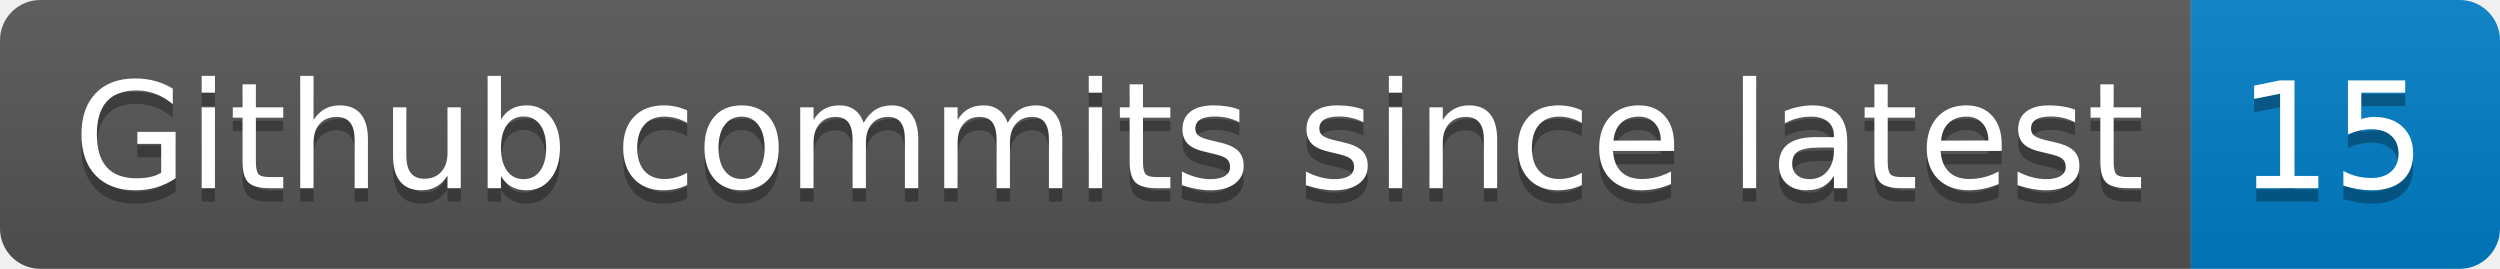
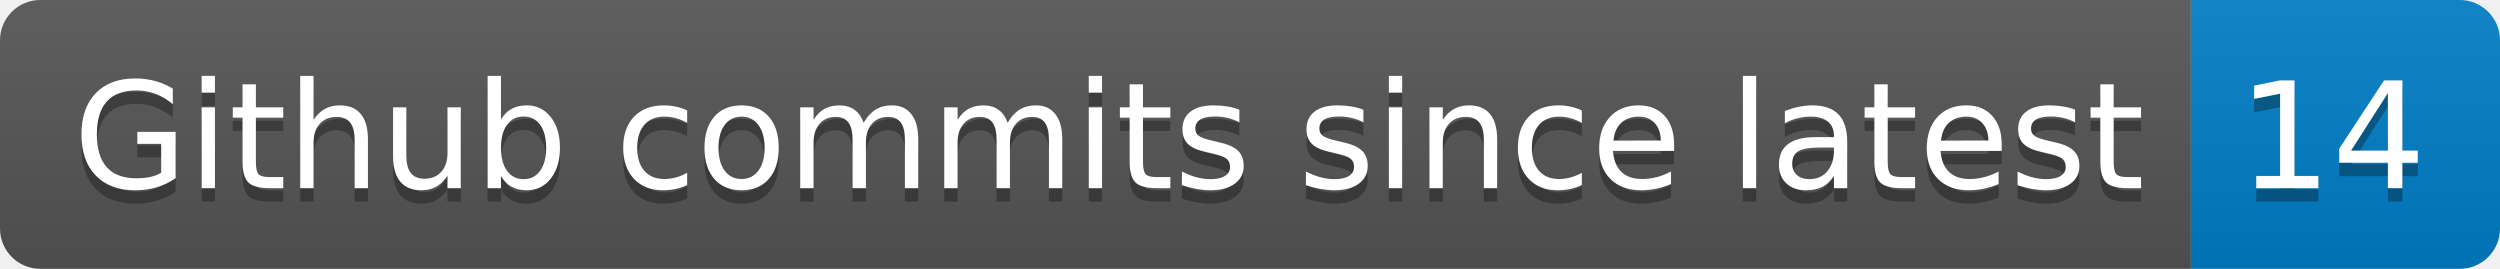
- <svg xmlns="http://www.w3.org/2000/svg" width="186" height="20" role="img" aria-label="Github commits since latest: 15">
+ <svg xmlns="http://www.w3.org/2000/svg" width="186" height="20" role="img" aria-label="Github commits since latest: 14">
  <linearGradient id="s" x2="0" y2="100%">
    <stop offset="0" stop-color="#bbb" stop-opacity=".1" />
    <stop offset="1" stop-opacity=".1" />
  </linearGradient>
  <clipPath id="r">
    <rect width="186" height="20" rx="3" fill="#fff" />
  </clipPath>
  <g clip-path="url(#r)">
    <rect width="163" height="20" fill="#555" />
    <rect x="163" width="23" height="20" fill="#007ec6" />
    <rect width="186" height="20" fill="url(#s)" />
  </g>
  <g fill="#fff" text-anchor="middle" font-family="Verdana,Geneva,DejaVu Sans,sans-serif" text-rendering="geometricPrecision" font-size="110">
    <text aria-hidden="true" x="825" y="150" fill="#010101" fill-opacity=".3" transform="scale(.1)" textLength="1530">Github commits since latest</text>
    <text x="825" y="140" transform="scale(.1)" fill="#fff" textLength="1530">Github commits since latest</text>
-     <text aria-hidden="true" x="1735" y="150" fill="#010101" fill-opacity=".3" transform="scale(.1)" textLength="130">15</text>
-     <text x="1735" y="140" transform="scale(.1)" fill="#fff" textLength="130">15</text>
+     <text aria-hidden="true" x="1735" y="150" fill="#010101" fill-opacity=".3" transform="scale(.1)" textLength="130">14</text>
+     <text x="1735" y="140" transform="scale(.1)" fill="#fff" textLength="130">14</text>
  </g>
</svg>
